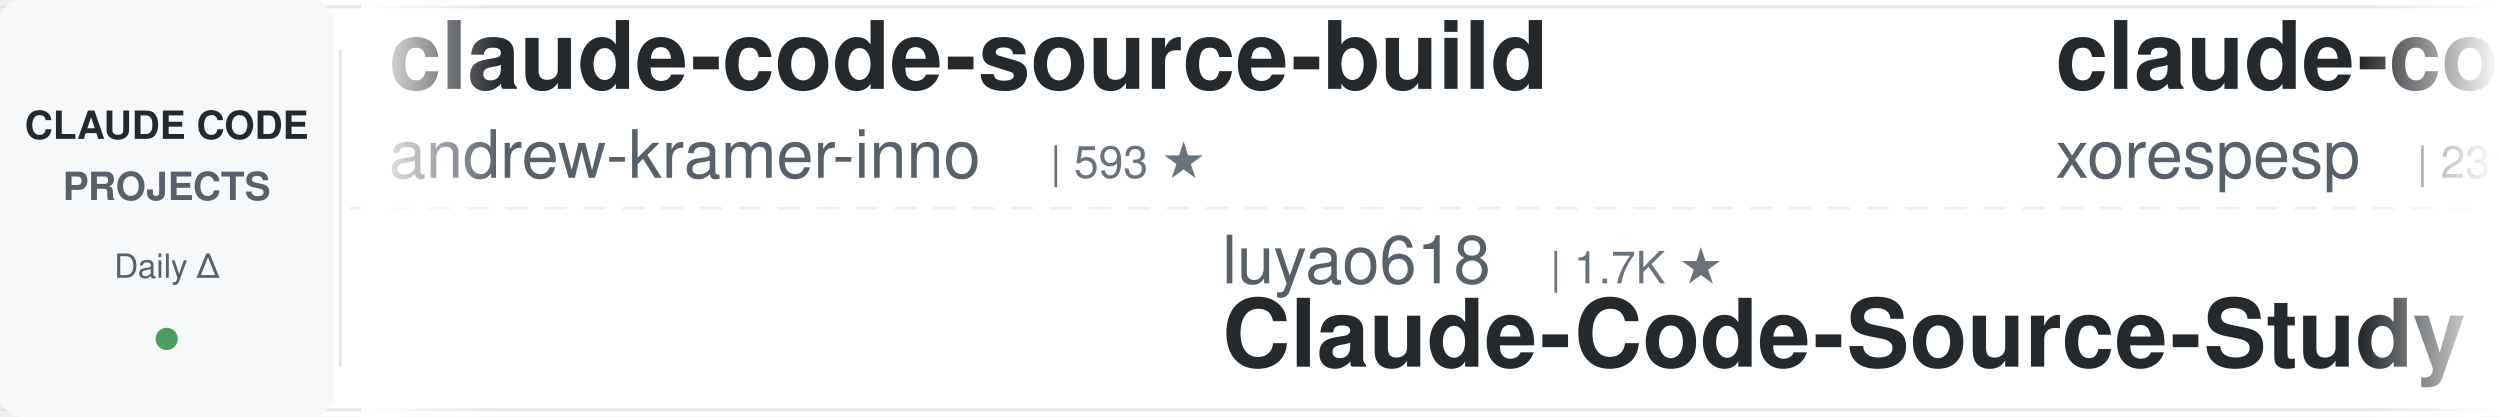
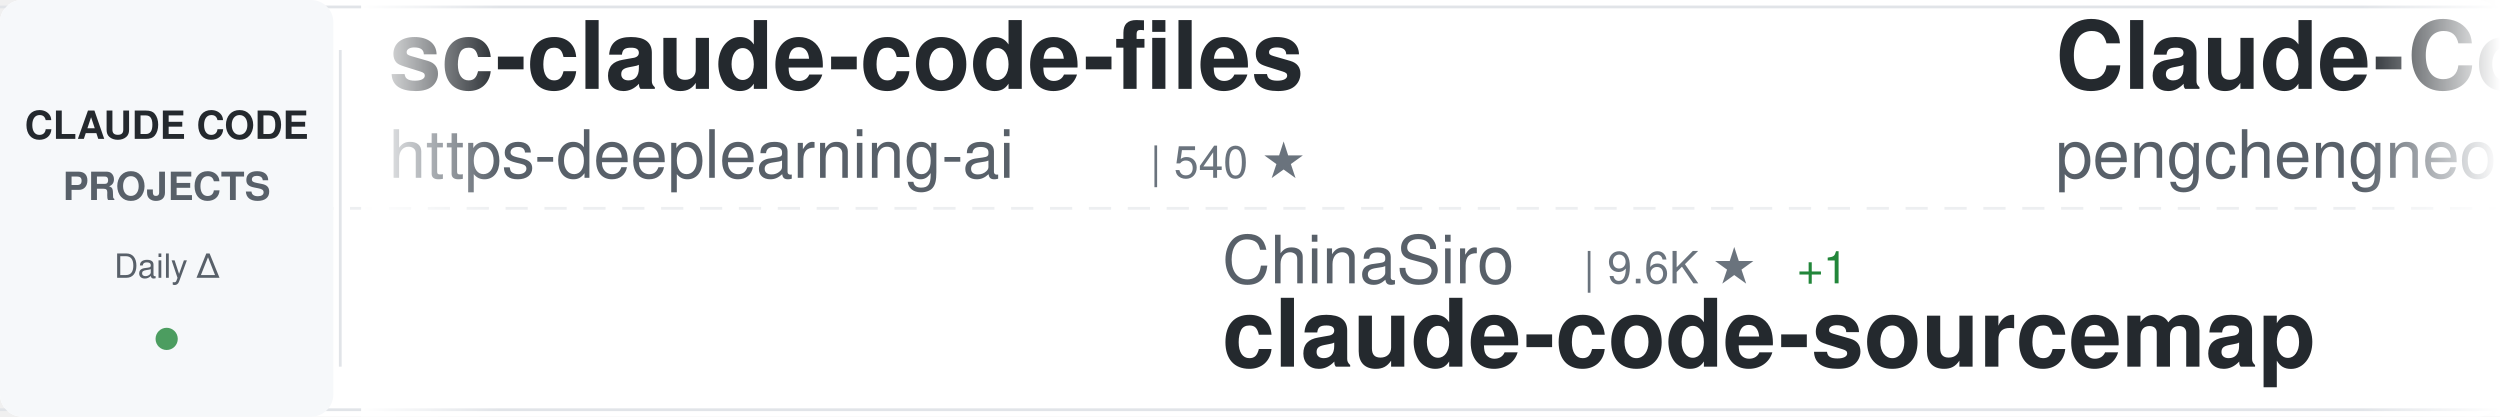
<svg xmlns="http://www.w3.org/2000/svg" width="900" height="150">
  <defs>
    <linearGradient id="awesomeLeftFade" x1="0%" y1="0%" x2="100%" y2="0%">
      <stop offset="0%" style="stop-color:#ffffff;stop-opacity:1" />
      <stop offset="100%" style="stop-color:#ffffff;stop-opacity:0" />
    </linearGradient>
    <linearGradient id="awesomeRightFade" x1="0%" y1="0%" x2="100%" y2="0%">
      <stop offset="0%" style="stop-color:#ffffff;stop-opacity:0" />
      <stop offset="100%" style="stop-color:#ffffff;stop-opacity:1" />
    </linearGradient>
  </defs>
  <rect width="900" height="150" fill="#ffffff" rx="8" />
  <rect x="0" y="2" width="900" height="1" fill="#e1e4e8" />
  <rect x="0" y="147" width="900" height="1" fill="#e1e4e8" />
  <line x1="0" y1="75" x2="900" y2="75" stroke="#e1e4e8" stroke-width="1" stroke-dasharray="8 6" opacity="0.6" />
  <rect x="0" y="0" width="120" height="150" fill="#f6f8fa" rx="8" />
  <text x="60" y="50" font-family="-apple-system, BlinkMacSystemFont, 'Segoe UI', Helvetica, Arial, sans-serif" font-size="14" font-weight="600" fill="#24292e" text-anchor="middle">CLAUDE CODE</text>
  <text x="60" y="72" font-family="-apple-system, BlinkMacSystemFont, 'Segoe UI', Helvetica, Arial, sans-serif" font-size="14" font-weight="600" fill="#586069" text-anchor="middle">PROJECTS</text>
  <text x="60" y="100" font-family="-apple-system, BlinkMacSystemFont, 'Segoe UI', Helvetica, Arial, sans-serif" font-size="12" font-weight="500" fill="#586069" text-anchor="middle">Daily Δ</text>
  <circle cx="60" cy="122" r="4" fill="#22863a" opacity="0.8" />
  <rect x="122" y="18" width="1" height="114" fill="#e1e4e8" />
  <clipPath id="awesomeTickerClip">
    <rect x="130" y="0" width="770" height="150" />
  </clipPath>
  <g clip-path="url(#awesomeTickerClip)">
    <g id="awesomeTickerItems">
      <animateTransform attributeName="transform" attributeType="XML" type="translate" from="0 0" to="-3000 0" dur="54s" repeatCount="indefinite" />
      <g transform="translate(0, 0)">
-         <text x="140" y="32" font-family="-apple-system, BlinkMacSystemFont, 'Segoe UI', Helvetica, Arial, sans-serif" font-size="34" font-weight="600" fill="#24292e">claude-code-source-build</text>
-         <text x="140" y="64" font-family="-apple-system, BlinkMacSystemFont, 'Segoe UI', Helvetica, Arial, sans-serif" font-size="24" font-weight="400" fill="#586069">andrew-kramer-inno</text>
-         <text x="378" y="64" font-family="-apple-system, BlinkMacSystemFont, 'Segoe UI', Helvetica, Arial, sans-serif" font-size="16" font-weight="500" fill="#6a737d">| 593 ★</text>
+         <text x="140" y="32" font-family="-apple-system, BlinkMacSystemFont, 'Segoe UI', Helvetica, Arial, sans-serif" font-size="34" font-weight="600" fill="#24292e">sc-claude-code-files</text>
+         <text x="140" y="64" font-family="-apple-system, BlinkMacSystemFont, 'Segoe UI', Helvetica, Arial, sans-serif" font-size="24" font-weight="400" fill="#586069">https-deeplearning-ai</text>
+         <text x="414" y="64" font-family="-apple-system, BlinkMacSystemFont, 'Segoe UI', Helvetica, Arial, sans-serif" font-size="16" font-weight="500" fill="#6a737d">| 540 ★</text>
      </g>
      <g transform="translate(300, 0)">
-         <text x="140" y="102" font-family="-apple-system, BlinkMacSystemFont, 'Segoe UI', Helvetica, Arial, sans-serif" font-size="24" font-weight="400" fill="#586069">luyao618</text>
-         <text x="258" y="102" font-family="-apple-system, BlinkMacSystemFont, 'Segoe UI', Helvetica, Arial, sans-serif" font-size="16" font-weight="500" fill="#6a737d">| 1.7K ★</text>
-         <text x="140" y="132" font-family="-apple-system, BlinkMacSystemFont, 'Segoe UI', Helvetica, Arial, sans-serif" font-size="34" font-weight="600" fill="#24292e">Claude-Code-Source-Study</text>
+         <text x="140" y="102" font-family="-apple-system, BlinkMacSystemFont, 'Segoe UI', Helvetica, Arial, sans-serif" font-size="24" font-weight="400" fill="#586069">ChinaSiro</text>
+         <text x="270" y="102" font-family="-apple-system, BlinkMacSystemFont, 'Segoe UI', Helvetica, Arial, sans-serif" font-size="16" font-weight="500" fill="#6a737d">| 9.6K ★</text>
+         <text x="347" y="102" font-family="-apple-system, BlinkMacSystemFont, 'Segoe UI', Helvetica, Arial, sans-serif" font-size="16" font-weight="500" fill="#22863a"> +1</text>
+         <text x="140" y="132" font-family="-apple-system, BlinkMacSystemFont, 'Segoe UI', Helvetica, Arial, sans-serif" font-size="34" font-weight="600" fill="#24292e">claude-code-sourcemap</text>
      </g>
      <g transform="translate(600, 0)">
-         <text x="140" y="32" font-family="-apple-system, BlinkMacSystemFont, 'Segoe UI', Helvetica, Arial, sans-serif" font-size="34" font-weight="600" fill="#24292e">claude-code</text>
-         <text x="140" y="64" font-family="-apple-system, BlinkMacSystemFont, 'Segoe UI', Helvetica, Arial, sans-serif" font-size="24" font-weight="400" fill="#586069">xorespesp</text>
-         <text x="270" y="64" font-family="-apple-system, BlinkMacSystemFont, 'Segoe UI', Helvetica, Arial, sans-serif" font-size="16" font-weight="500" fill="#6a737d">| 231 ★</text>
+         <text x="140" y="32" font-family="-apple-system, BlinkMacSystemFont, 'Segoe UI', Helvetica, Arial, sans-serif" font-size="34" font-weight="600" fill="#24292e">Claude-Code</text>
+         <text x="140" y="64" font-family="-apple-system, BlinkMacSystemFont, 'Segoe UI', Helvetica, Arial, sans-serif" font-size="24" font-weight="400" fill="#586069">pengchengneo</text>
+         <text x="306" y="64" font-family="-apple-system, BlinkMacSystemFont, 'Segoe UI', Helvetica, Arial, sans-serif" font-size="16" font-weight="500" fill="#6a737d">| 1.7K ★</text>
      </g>
      <g transform="translate(900, 0)">
-         <text x="140" y="102" font-family="-apple-system, BlinkMacSystemFont, 'Segoe UI', Helvetica, Arial, sans-serif" font-size="24" font-weight="400" fill="#586069">Windy3f3f3f3f</text>
-         <text x="318" y="102" font-family="-apple-system, BlinkMacSystemFont, 'Segoe UI', Helvetica, Arial, sans-serif" font-size="16" font-weight="500" fill="#6a737d">| 2.5K ★</text>
-         <text x="140" y="132" font-family="-apple-system, BlinkMacSystemFont, 'Segoe UI', Helvetica, Arial, sans-serif" font-size="34" font-weight="600" fill="#24292e">claude-code-from-scratch</text>
+         <text x="140" y="102" font-family="-apple-system, BlinkMacSystemFont, 'Segoe UI', Helvetica, Arial, sans-serif" font-size="24" font-weight="400" fill="#586069">guanshan</text>
+         <text x="258" y="102" font-family="-apple-system, BlinkMacSystemFont, 'Segoe UI', Helvetica, Arial, sans-serif" font-size="16" font-weight="500" fill="#6a737d">| 61 ★</text>
+         <text x="140" y="132" font-family="-apple-system, BlinkMacSystemFont, 'Segoe UI', Helvetica, Arial, sans-serif" font-size="34" font-weight="600" fill="#24292e">ClaudeCode</text>
      </g>
      <g transform="translate(1200, 0)">
-         <text x="140" y="32" font-family="-apple-system, BlinkMacSystemFont, 'Segoe UI', Helvetica, Arial, sans-serif" font-size="34" font-weight="600" fill="#24292e">claude-code</text>
-         <text x="140" y="64" font-family="-apple-system, BlinkMacSystemFont, 'Segoe UI', Helvetica, Arial, sans-serif" font-size="24" font-weight="400" fill="#586069">Tinkeringg-Lab</text>
-         <text x="330" y="64" font-family="-apple-system, BlinkMacSystemFont, 'Segoe UI', Helvetica, Arial, sans-serif" font-size="16" font-weight="500" fill="#6a737d">| 211 ★</text>
+         <text x="140" y="32" font-family="-apple-system, BlinkMacSystemFont, 'Segoe UI', Helvetica, Arial, sans-serif" font-size="34" font-weight="600" fill="#24292e">claude-code-engineering</text>
+         <text x="140" y="64" font-family="-apple-system, BlinkMacSystemFont, 'Segoe UI', Helvetica, Arial, sans-serif" font-size="24" font-weight="400" fill="#586069">huangjia2019</text>
+         <text x="306" y="64" font-family="-apple-system, BlinkMacSystemFont, 'Segoe UI', Helvetica, Arial, sans-serif" font-size="16" font-weight="500" fill="#6a737d">| 1.1K ★</text>
+         <text x="383" y="64" font-family="-apple-system, BlinkMacSystemFont, 'Segoe UI', Helvetica, Arial, sans-serif" font-size="16" font-weight="500" fill="#22863a"> +2</text>
      </g>
      <g transform="translate(1500, 0)">
-         <text x="140" y="102" font-family="-apple-system, BlinkMacSystemFont, 'Segoe UI', Helvetica, Arial, sans-serif" font-size="24" font-weight="400" fill="#586069">Windy3f3f3f3f</text>
-         <text x="318" y="102" font-family="-apple-system, BlinkMacSystemFont, 'Segoe UI', Helvetica, Arial, sans-serif" font-size="16" font-weight="500" fill="#6a737d">| 3.4K ★</text>
-         <text x="395" y="102" font-family="-apple-system, BlinkMacSystemFont, 'Segoe UI', Helvetica, Arial, sans-serif" font-size="16" font-weight="500" fill="#22863a"> +5</text>
-         <text x="140" y="132" font-family="-apple-system, BlinkMacSystemFont, 'Segoe UI', Helvetica, Arial, sans-serif" font-size="34" font-weight="600" fill="#24292e">how-claude-code-works</text>
+         <text x="140" y="102" font-family="-apple-system, BlinkMacSystemFont, 'Segoe UI', Helvetica, Arial, sans-serif" font-size="24" font-weight="400" fill="#586069">oboard</text>
+         <text x="234" y="102" font-family="-apple-system, BlinkMacSystemFont, 'Segoe UI', Helvetica, Arial, sans-serif" font-size="16" font-weight="500" fill="#6a737d">| 3.3K ★</text>
+         <text x="311" y="102" font-family="-apple-system, BlinkMacSystemFont, 'Segoe UI', Helvetica, Arial, sans-serif" font-size="16" font-weight="500" fill="#22863a"> +1</text>
+         <text x="140" y="132" font-family="-apple-system, BlinkMacSystemFont, 'Segoe UI', Helvetica, Arial, sans-serif" font-size="34" font-weight="600" fill="#24292e">claude-code-rev</text>
      </g>
      <g transform="translate(1800, 0)">
-         <text x="140" y="32" font-family="-apple-system, BlinkMacSystemFont, 'Segoe UI', Helvetica, Arial, sans-serif" font-size="34" font-weight="600" fill="#24292e">claude-code-system-promp...</text>
-         <text x="140" y="64" font-family="-apple-system, BlinkMacSystemFont, 'Segoe UI', Helvetica, Arial, sans-serif" font-size="24" font-weight="400" fill="#586069">Piebald-AI</text>
-         <text x="282" y="64" font-family="-apple-system, BlinkMacSystemFont, 'Segoe UI', Helvetica, Arial, sans-serif" font-size="16" font-weight="500" fill="#6a737d">| 12.3K ★</text>
-         <text x="368" y="64" font-family="-apple-system, BlinkMacSystemFont, 'Segoe UI', Helvetica, Arial, sans-serif" font-size="16" font-weight="500" fill="#22863a"> +2</text>
+         <text x="140" y="32" font-family="-apple-system, BlinkMacSystemFont, 'Segoe UI', Helvetica, Arial, sans-serif" font-size="34" font-weight="600" fill="#24292e">Claude-Code-Usage-Monito...</text>
+         <text x="140" y="64" font-family="-apple-system, BlinkMacSystemFont, 'Segoe UI', Helvetica, Arial, sans-serif" font-size="24" font-weight="400" fill="#586069">Maciek-roboblog</text>
+         <text x="342" y="64" font-family="-apple-system, BlinkMacSystemFont, 'Segoe UI', Helvetica, Arial, sans-serif" font-size="16" font-weight="500" fill="#6a737d">| 8.6K ★</text>
+         <text x="419" y="64" font-family="-apple-system, BlinkMacSystemFont, 'Segoe UI', Helvetica, Arial, sans-serif" font-size="16" font-weight="500" fill="#22863a"> +2</text>
      </g>
      <g transform="translate(2100, 0)">
-         <text x="140" y="102" font-family="-apple-system, BlinkMacSystemFont, 'Segoe UI', Helvetica, Arial, sans-serif" font-size="24" font-weight="400" fill="#586069">VILA-Lab</text>
-         <text x="258" y="102" font-family="-apple-system, BlinkMacSystemFont, 'Segoe UI', Helvetica, Arial, sans-serif" font-size="16" font-weight="500" fill="#6a737d">| 2.0K ★</text>
-         <text x="140" y="132" font-family="-apple-system, BlinkMacSystemFont, 'Segoe UI', Helvetica, Arial, sans-serif" font-size="34" font-weight="600" fill="#24292e">Dive-into-Claude-Code</text>
+         <text x="140" y="102" font-family="-apple-system, BlinkMacSystemFont, 'Segoe UI', Helvetica, Arial, sans-serif" font-size="24" font-weight="400" fill="#586069">RishabhK103</text>
+         <text x="294" y="102" font-family="-apple-system, BlinkMacSystemFont, 'Segoe UI', Helvetica, Arial, sans-serif" font-size="16" font-weight="500" fill="#6a737d">| 106 ★</text>
+         <text x="140" y="132" font-family="-apple-system, BlinkMacSystemFont, 'Segoe UI', Helvetica, Arial, sans-serif" font-size="34" font-weight="600" fill="#24292e">claude-code</text>
      </g>
      <g transform="translate(2400, 0)">
-         <text x="140" y="32" font-family="-apple-system, BlinkMacSystemFont, 'Segoe UI', Helvetica, Arial, sans-serif" font-size="34" font-weight="600" fill="#24292e">claude-code</text>
-         <text x="140" y="64" font-family="-apple-system, BlinkMacSystemFont, 'Segoe UI', Helvetica, Arial, sans-serif" font-size="24" font-weight="400" fill="#586069">codeaashu</text>
-         <text x="270" y="64" font-family="-apple-system, BlinkMacSystemFont, 'Segoe UI', Helvetica, Arial, sans-serif" font-size="16" font-weight="500" fill="#6a737d">| 3.2K ★</text>
+         <text x="140" y="32" font-family="-apple-system, BlinkMacSystemFont, 'Segoe UI', Helvetica, Arial, sans-serif" font-size="34" font-weight="600" fill="#24292e">Claude-code</text>
+         <text x="140" y="64" font-family="-apple-system, BlinkMacSystemFont, 'Segoe UI', Helvetica, Arial, sans-serif" font-size="24" font-weight="400" fill="#586069">zstmfhy</text>
+         <text x="246" y="64" font-family="-apple-system, BlinkMacSystemFont, 'Segoe UI', Helvetica, Arial, sans-serif" font-size="16" font-weight="500" fill="#6a737d">| 190 ★</text>
      </g>
      <g transform="translate(2700, 0)">
-         <text x="140" y="102" font-family="-apple-system, BlinkMacSystemFont, 'Segoe UI', Helvetica, Arial, sans-serif" font-size="24" font-weight="400" fill="#586069">Cranot</text>
-         <text x="234" y="102" font-family="-apple-system, BlinkMacSystemFont, 'Segoe UI', Helvetica, Arial, sans-serif" font-size="16" font-weight="500" fill="#6a737d">| 2.9K ★</text>
-         <text x="140" y="132" font-family="-apple-system, BlinkMacSystemFont, 'Segoe UI', Helvetica, Arial, sans-serif" font-size="34" font-weight="600" fill="#24292e">claude-code-guide</text>
+         <text x="140" y="102" font-family="-apple-system, BlinkMacSystemFont, 'Segoe UI', Helvetica, Arial, sans-serif" font-size="24" font-weight="400" fill="#586069">xu-xiang</text>
+         <text x="258" y="102" font-family="-apple-system, BlinkMacSystemFont, 'Segoe UI', Helvetica, Arial, sans-serif" font-size="16" font-weight="500" fill="#6a737d">| 1.8K ★</text>
+         <text x="335" y="102" font-family="-apple-system, BlinkMacSystemFont, 'Segoe UI', Helvetica, Arial, sans-serif" font-size="16" font-weight="500" fill="#22863a"> +1</text>
+         <text x="140" y="132" font-family="-apple-system, BlinkMacSystemFont, 'Segoe UI', Helvetica, Arial, sans-serif" font-size="34" font-weight="600" fill="#24292e">everything-claude-code-z...</text>
      </g>
      <g transform="translate(3000, 0)">
-         <text x="140" y="32" font-family="-apple-system, BlinkMacSystemFont, 'Segoe UI', Helvetica, Arial, sans-serif" font-size="34" font-weight="600" fill="#24292e">claude-code-source-build</text>
-         <text x="140" y="64" font-family="-apple-system, BlinkMacSystemFont, 'Segoe UI', Helvetica, Arial, sans-serif" font-size="24" font-weight="400" fill="#586069">andrew-kramer-inno</text>
-         <text x="378" y="64" font-family="-apple-system, BlinkMacSystemFont, 'Segoe UI', Helvetica, Arial, sans-serif" font-size="16" font-weight="500" fill="#6a737d">| 593 ★</text>
+         <text x="140" y="32" font-family="-apple-system, BlinkMacSystemFont, 'Segoe UI', Helvetica, Arial, sans-serif" font-size="34" font-weight="600" fill="#24292e">sc-claude-code-files</text>
+         <text x="140" y="64" font-family="-apple-system, BlinkMacSystemFont, 'Segoe UI', Helvetica, Arial, sans-serif" font-size="24" font-weight="400" fill="#586069">https-deeplearning-ai</text>
+         <text x="414" y="64" font-family="-apple-system, BlinkMacSystemFont, 'Segoe UI', Helvetica, Arial, sans-serif" font-size="16" font-weight="500" fill="#6a737d">| 540 ★</text>
      </g>
      <g transform="translate(3300, 0)">
-         <text x="140" y="102" font-family="-apple-system, BlinkMacSystemFont, 'Segoe UI', Helvetica, Arial, sans-serif" font-size="24" font-weight="400" fill="#586069">luyao618</text>
-         <text x="258" y="102" font-family="-apple-system, BlinkMacSystemFont, 'Segoe UI', Helvetica, Arial, sans-serif" font-size="16" font-weight="500" fill="#6a737d">| 1.7K ★</text>
-         <text x="140" y="132" font-family="-apple-system, BlinkMacSystemFont, 'Segoe UI', Helvetica, Arial, sans-serif" font-size="34" font-weight="600" fill="#24292e">Claude-Code-Source-Study</text>
+         <text x="140" y="102" font-family="-apple-system, BlinkMacSystemFont, 'Segoe UI', Helvetica, Arial, sans-serif" font-size="24" font-weight="400" fill="#586069">ChinaSiro</text>
+         <text x="270" y="102" font-family="-apple-system, BlinkMacSystemFont, 'Segoe UI', Helvetica, Arial, sans-serif" font-size="16" font-weight="500" fill="#6a737d">| 9.6K ★</text>
+         <text x="347" y="102" font-family="-apple-system, BlinkMacSystemFont, 'Segoe UI', Helvetica, Arial, sans-serif" font-size="16" font-weight="500" fill="#22863a"> +1</text>
+         <text x="140" y="132" font-family="-apple-system, BlinkMacSystemFont, 'Segoe UI', Helvetica, Arial, sans-serif" font-size="34" font-weight="600" fill="#24292e">claude-code-sourcemap</text>
      </g>
      <g transform="translate(3600, 0)">
-         <text x="140" y="32" font-family="-apple-system, BlinkMacSystemFont, 'Segoe UI', Helvetica, Arial, sans-serif" font-size="34" font-weight="600" fill="#24292e">claude-code</text>
-         <text x="140" y="64" font-family="-apple-system, BlinkMacSystemFont, 'Segoe UI', Helvetica, Arial, sans-serif" font-size="24" font-weight="400" fill="#586069">xorespesp</text>
-         <text x="270" y="64" font-family="-apple-system, BlinkMacSystemFont, 'Segoe UI', Helvetica, Arial, sans-serif" font-size="16" font-weight="500" fill="#6a737d">| 231 ★</text>
+         <text x="140" y="32" font-family="-apple-system, BlinkMacSystemFont, 'Segoe UI', Helvetica, Arial, sans-serif" font-size="34" font-weight="600" fill="#24292e">Claude-Code</text>
+         <text x="140" y="64" font-family="-apple-system, BlinkMacSystemFont, 'Segoe UI', Helvetica, Arial, sans-serif" font-size="24" font-weight="400" fill="#586069">pengchengneo</text>
+         <text x="306" y="64" font-family="-apple-system, BlinkMacSystemFont, 'Segoe UI', Helvetica, Arial, sans-serif" font-size="16" font-weight="500" fill="#6a737d">| 1.7K ★</text>
      </g>
      <g transform="translate(3900, 0)">
-         <text x="140" y="102" font-family="-apple-system, BlinkMacSystemFont, 'Segoe UI', Helvetica, Arial, sans-serif" font-size="24" font-weight="400" fill="#586069">Windy3f3f3f3f</text>
-         <text x="318" y="102" font-family="-apple-system, BlinkMacSystemFont, 'Segoe UI', Helvetica, Arial, sans-serif" font-size="16" font-weight="500" fill="#6a737d">| 2.5K ★</text>
-         <text x="140" y="132" font-family="-apple-system, BlinkMacSystemFont, 'Segoe UI', Helvetica, Arial, sans-serif" font-size="34" font-weight="600" fill="#24292e">claude-code-from-scratch</text>
+         <text x="140" y="102" font-family="-apple-system, BlinkMacSystemFont, 'Segoe UI', Helvetica, Arial, sans-serif" font-size="24" font-weight="400" fill="#586069">guanshan</text>
+         <text x="258" y="102" font-family="-apple-system, BlinkMacSystemFont, 'Segoe UI', Helvetica, Arial, sans-serif" font-size="16" font-weight="500" fill="#6a737d">| 61 ★</text>
+         <text x="140" y="132" font-family="-apple-system, BlinkMacSystemFont, 'Segoe UI', Helvetica, Arial, sans-serif" font-size="34" font-weight="600" fill="#24292e">ClaudeCode</text>
      </g>
    </g>
  </g>
  <rect x="130" y="0" width="50" height="150" fill="url(#awesomeLeftFade)" />
  <rect x="850" y="0" width="50" height="150" fill="url(#awesomeRightFade)" />
</svg>
